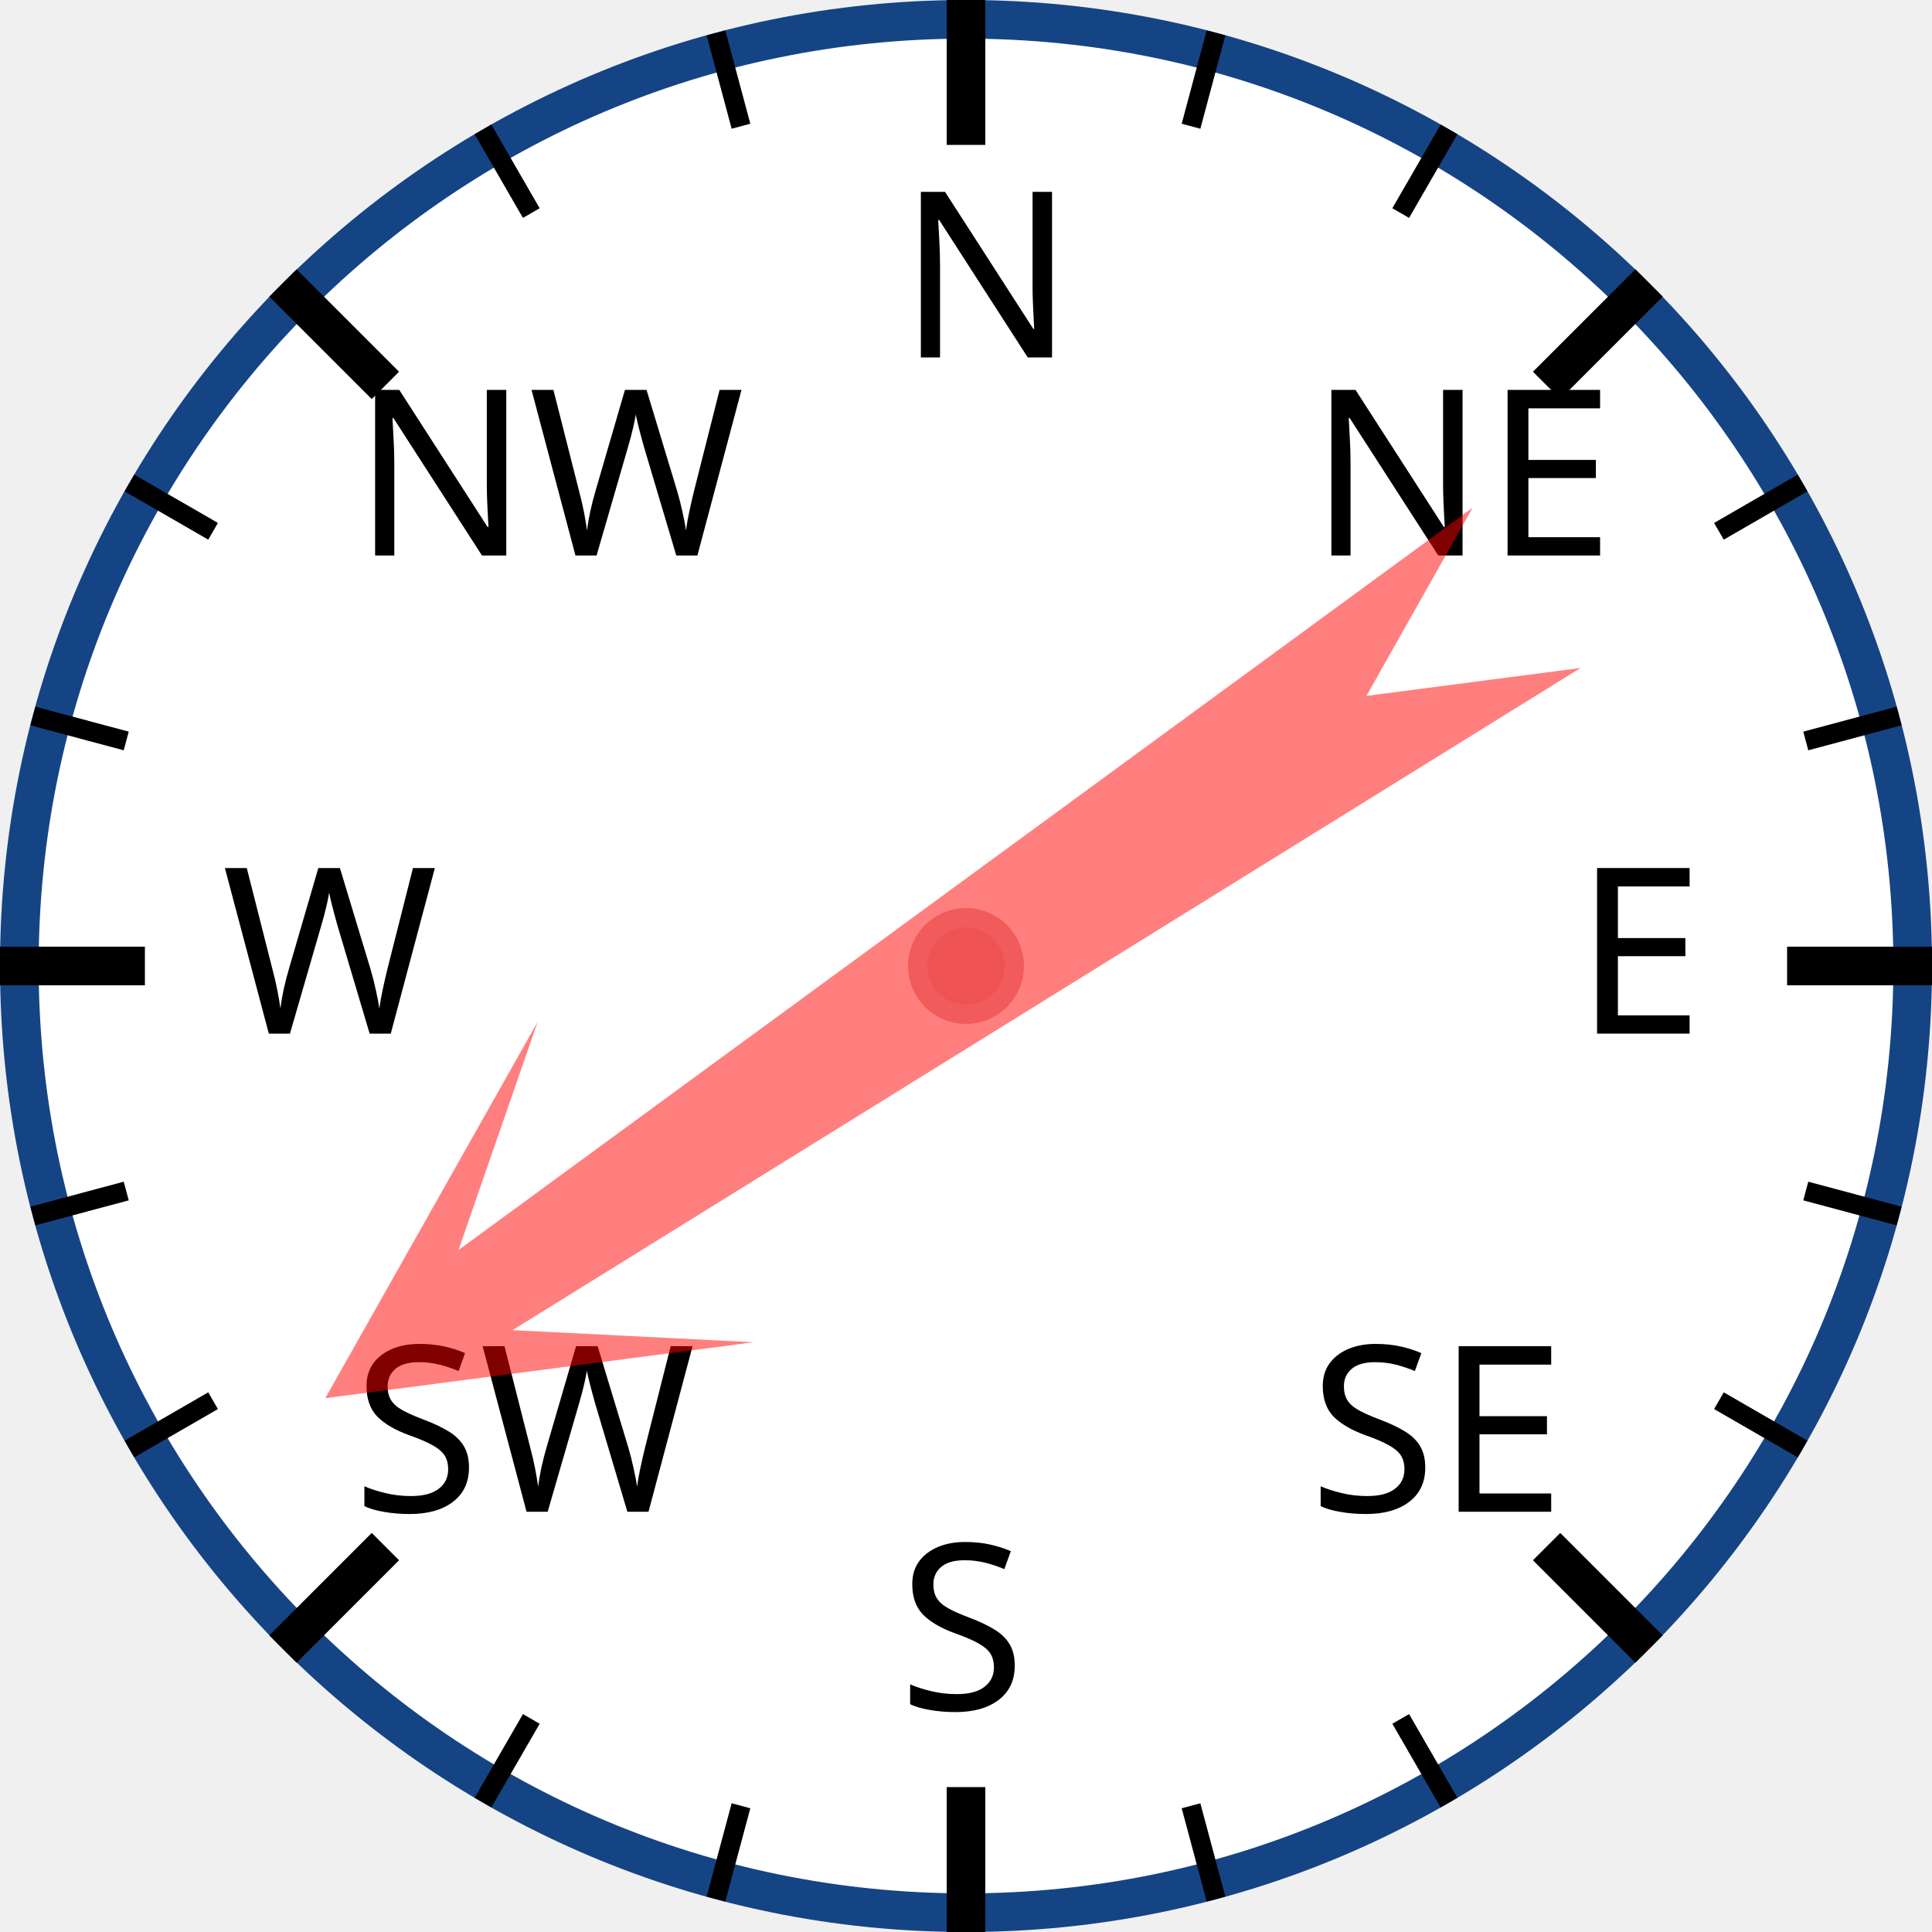
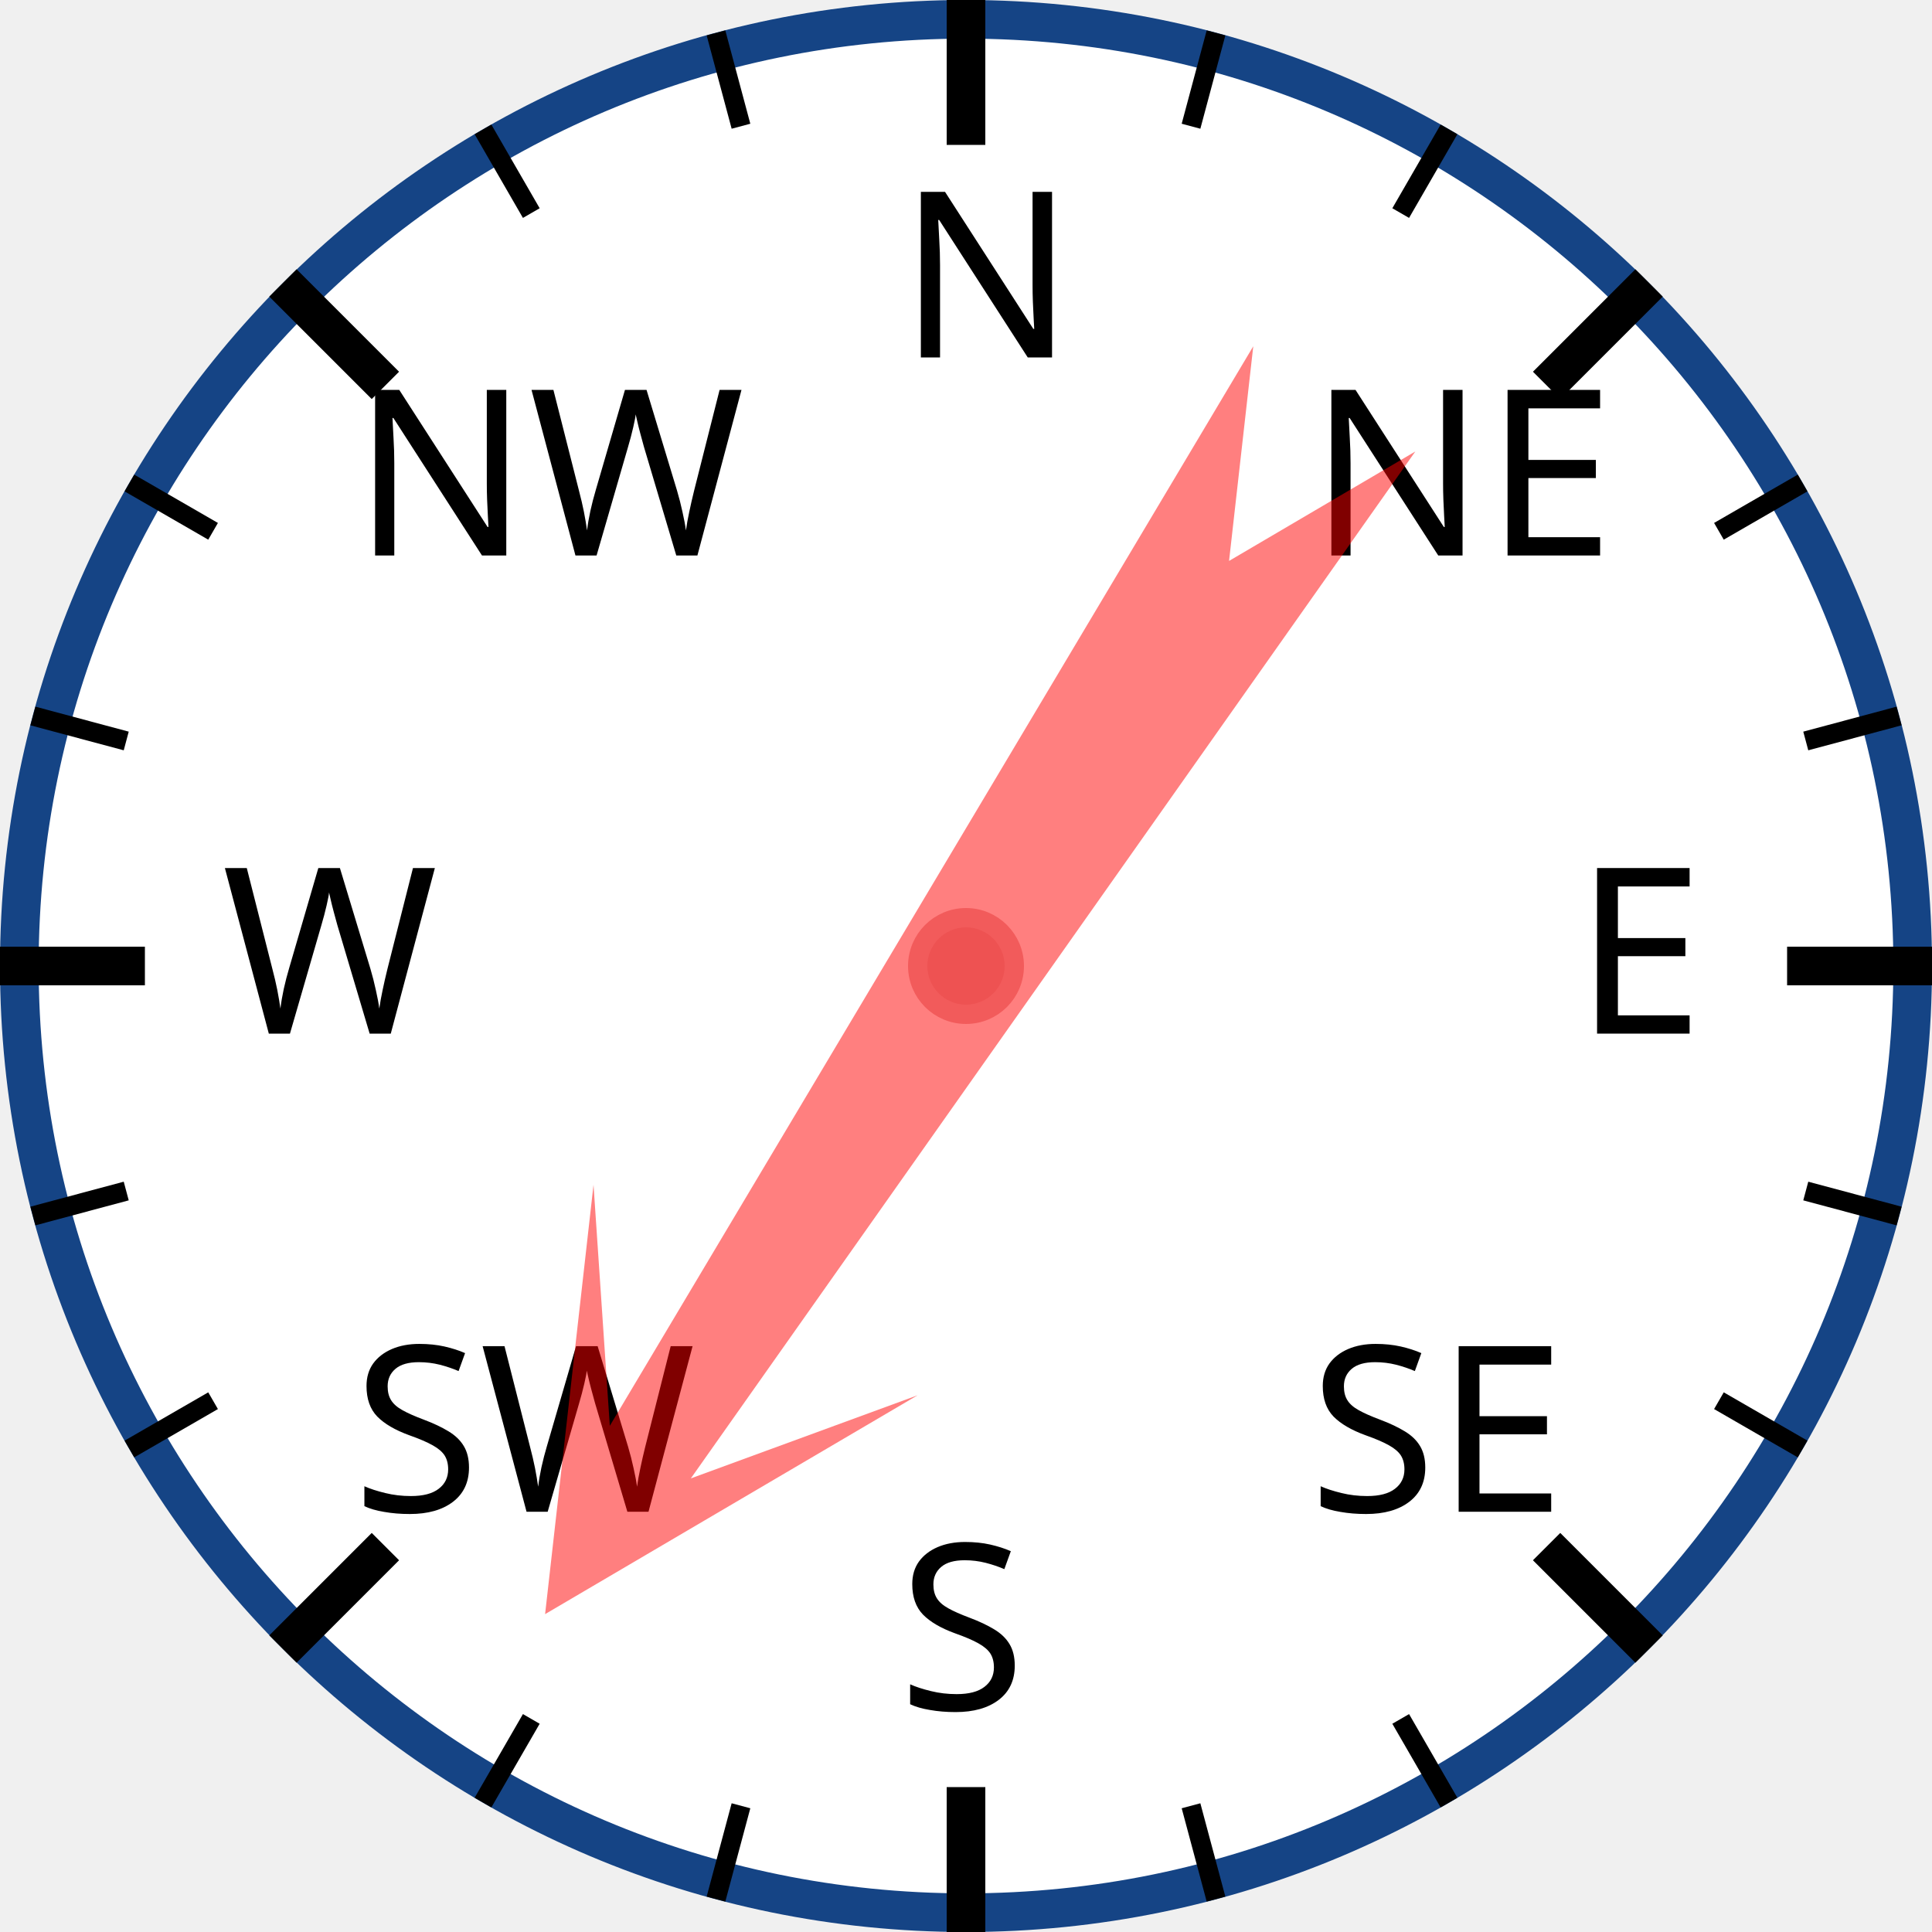
<svg xmlns="http://www.w3.org/2000/svg" width="120px" height="120px" viewBox="0 0 200 200">
  <circle cx="100" cy="100" r="98" style="fill: white; stroke: #154485; stroke-width: 4;" />
  <text x="93.0" y="37.0" style="font-family: sans-serif; font-size: 18pt;">N</text>
  <line x1="100.0" y1="0.0" x2="100.0" y2="15.0" style="stroke: black; stroke-width: 4;" />
  <line x1="74.118" y1="3.407" x2="76.706" y2="13.067" style="stroke: black; stroke-width: 2;" />
  <line x1="50" y1="13.397" x2="55" y2="22.058" style="stroke: black; stroke-width: 2;" />
  <text x="36.503" y="57.503" style="font-family: sans-serif; font-size: 18pt;">NW</text>
  <line x1="29.289" y1="29.289" x2="39.896" y2="39.896" style="stroke: black; stroke-width: 4;" />
  <line x1="13.397" y1="50" x2="22.058" y2="55" style="stroke: black; stroke-width: 2;" />
  <line x1="3.407" y1="74.118" x2="13.067" y2="76.706" style="stroke: black; stroke-width: 2;" />
  <text x="23.0" y="107.0" style="font-family: sans-serif; font-size: 18pt;">W</text>
  <line x1="0.0" y1="100.0" x2="15.0" y2="100.0" style="stroke: black; stroke-width: 4;" />
  <line x1="3.407" y1="125.882" x2="13.067" y2="123.294" style="stroke: black; stroke-width: 2;" />
  <line x1="13.397" y1="150" x2="22.058" y2="145" style="stroke: black; stroke-width: 2;" />
  <text x="36.503" y="156.497" style="font-family: sans-serif; font-size: 18pt;">SW</text>
  <line x1="29.289" y1="170.711" x2="39.896" y2="160.104" style="stroke: black; stroke-width: 4;" />
  <line x1="50" y1="186.603" x2="55" y2="177.942" style="stroke: black; stroke-width: 2;" />
  <line x1="74.118" y1="196.593" x2="76.706" y2="186.933" style="stroke: black; stroke-width: 2;" />
  <text x="93" y="177.0" style="font-family: sans-serif; font-size: 18pt;">S</text>
  <line x1="100" y1="200.0" x2="100" y2="185.0" style="stroke: black; stroke-width: 4;" />
  <line x1="125.882" y1="196.593" x2="123.294" y2="186.933" style="stroke: black; stroke-width: 2;" />
  <line x1="150.0" y1="186.603" x2="145.0" y2="177.942" style="stroke: black; stroke-width: 2;" />
  <text x="135.497" y="156.497" style="font-family: sans-serif; font-size: 18pt;">SE</text>
  <line x1="170.711" y1="170.711" x2="160.104" y2="160.104" style="stroke: black; stroke-width: 4;" />
  <line x1="186.603" y1="150" x2="177.942" y2="145" style="stroke: black; stroke-width: 2;" />
  <line x1="196.593" y1="125.882" x2="186.933" y2="123.294" style="stroke: black; stroke-width: 2;" />
  <text x="163.0" y="107" style="font-family: sans-serif; font-size: 18pt;">E</text>
  <line x1="200.0" y1="100" x2="185.0" y2="100" style="stroke: black; stroke-width: 4;" />
  <line x1="196.593" y1="74.118" x2="186.933" y2="76.706" style="stroke: black; stroke-width: 2;" />
  <line x1="186.603" y1="50" x2="177.942" y2="55" style="stroke: black; stroke-width: 2;" />
  <text x="135.497" y="57.503" style="font-family: sans-serif; font-size: 18pt;">NE</text>
  <line x1="170.711" y1="29.289" x2="160.104" y2="39.896" style="stroke: black; stroke-width: 4;" />
  <line x1="150" y1="13.397" x2="145" y2="22.058" style="stroke: black; stroke-width: 2;" />
  <line x1="125.882" y1="3.407" x2="123.294" y2="13.067" style="stroke: black; stroke-width: 2;" />
-   <polygon points="100 20 120 60 105 40 110 170 100 150 90 170 95 40 80 60" style="fill: red; fill-opacity: 0.5;" transform="rotate(236,100,100)" />
+   <polygon points="100 20 120 60 105 40 110 170 100 150 90 170 95 40 80 60" style="fill: red; fill-opacity: 0.5;" transform="rotate(213,100,100)" />
  <circle cx="100" cy="100" r="5" style="fill: #EE5252; stroke: #F25B5B; stroke-width: 2;" />
</svg>
